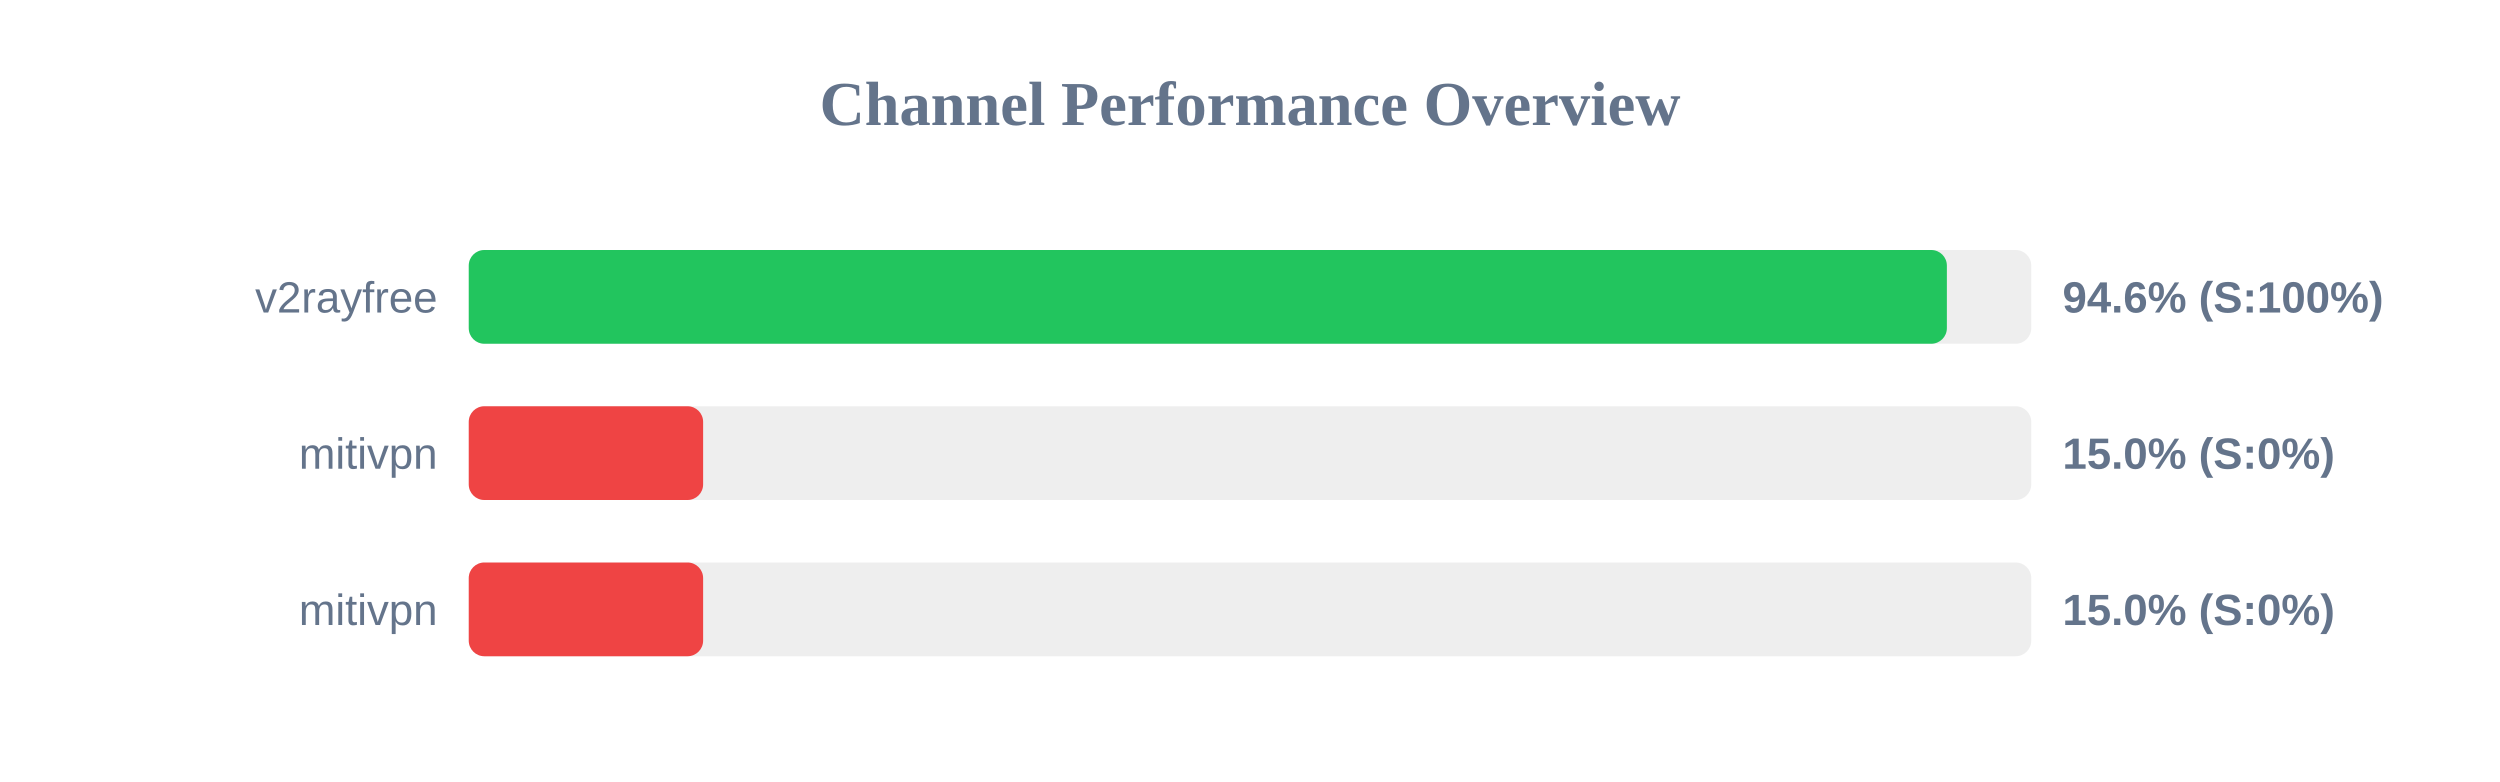
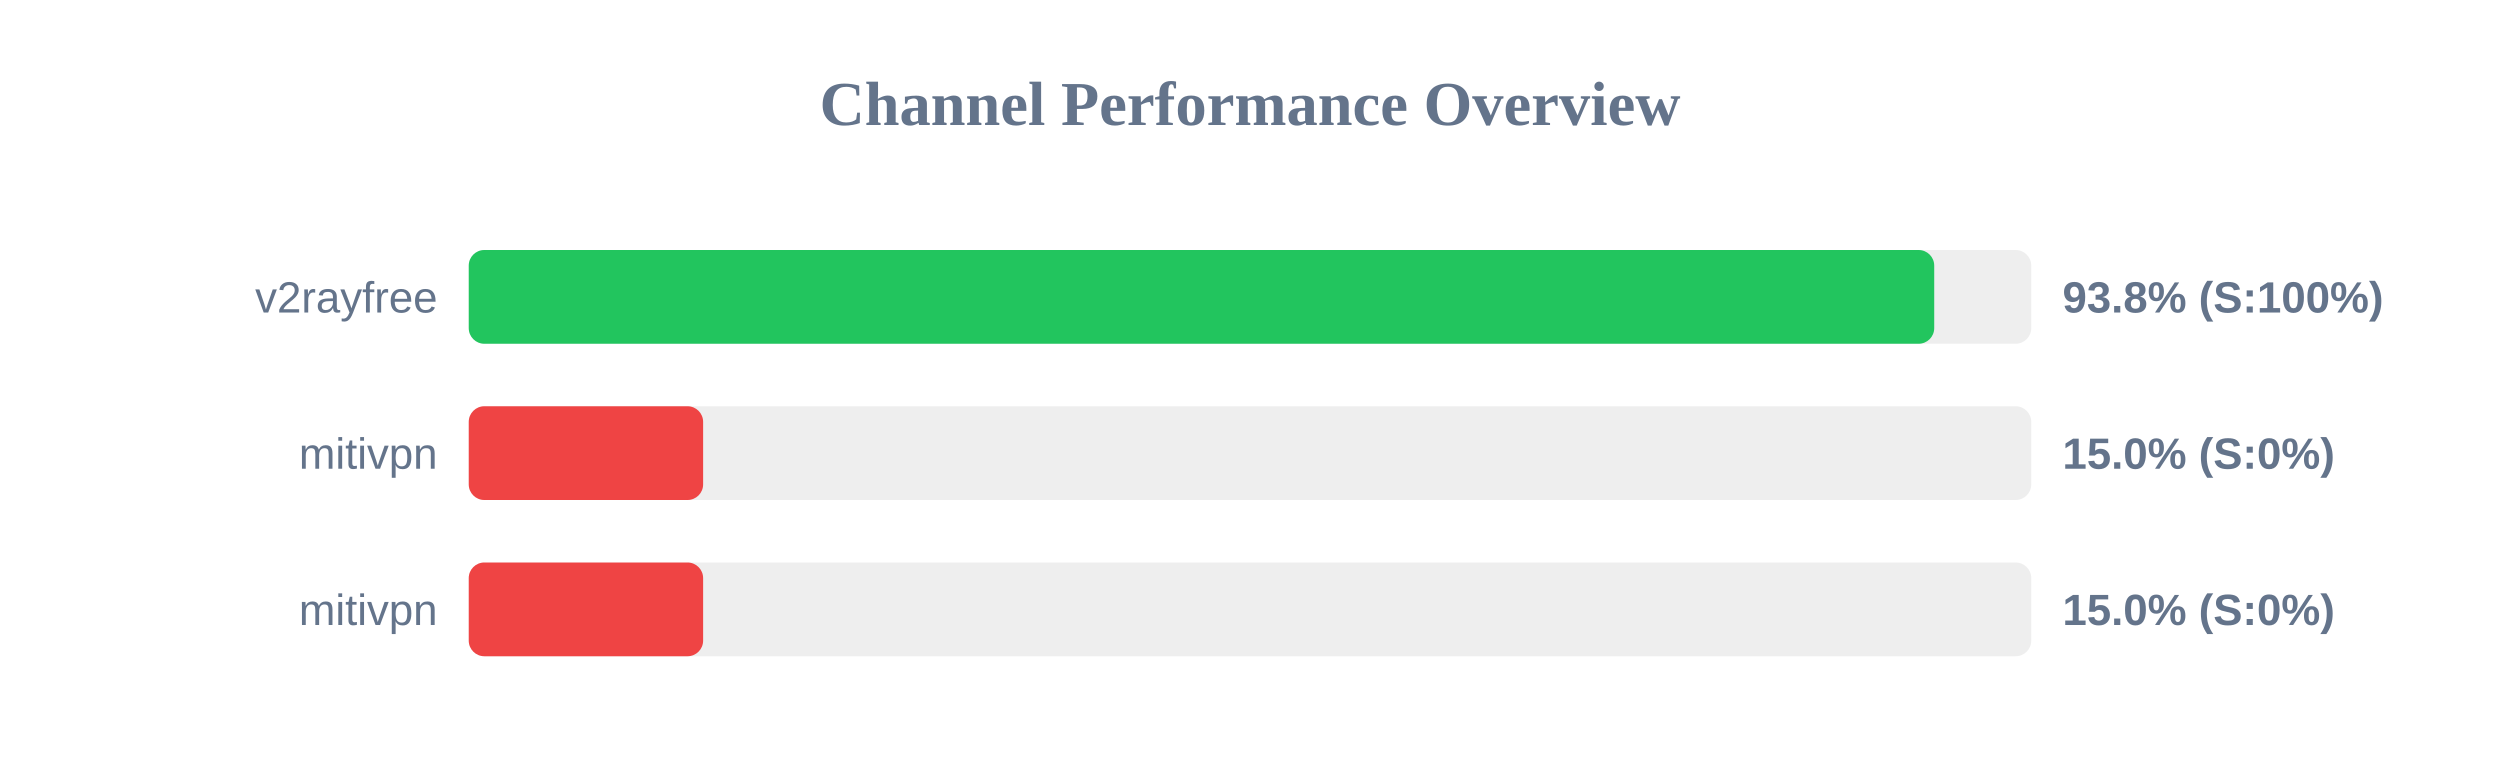
<svg xmlns="http://www.w3.org/2000/svg" width="800" height="250" version="1.1">
  <style>
        .row { font: 14px Arial; fill: #64748b; }
        .score { font: bold 14px Arial; fill: #64748b; }
    </style>
  <text x="400" y="40" text-anchor="middle" font-size="20px" font-weight="bold" fill="#64748b">Channel Performance Overview</text>
  <rect x="150" y="80" width="500" height="30" fill="#eee" rx="5" />
-   <rect x="150" y="80" width="473.0" height="30" fill="#22c55e" rx="5" />
+   <rect x="150" y="80" width="468.95" height="30" fill="#22c55e" rx="5" />
  <text x="140" y="100" text-anchor="end" class="row">v2rayfree</text>
-   <text x="660" y="100" text-anchor="start" class="score">94.6% (S:100%)</text>
+   <text x="660" y="100" text-anchor="start" class="score">93.8% (S:100%)</text>
  <rect x="150" y="130" width="500" height="30" fill="#eee" rx="5" />
  <rect x="150" y="130" width="75.0" height="30" fill="#ef4444" rx="5" />
  <text x="140" y="150" text-anchor="end" class="row">mitivpn</text>
  <text x="660" y="150" text-anchor="start" class="score">15.0% (S:0%)</text>
  <rect x="150" y="180" width="500" height="30" fill="#eee" rx="5" />
  <rect x="150" y="180" width="75.0" height="30" fill="#ef4444" rx="5" />
  <text x="140" y="200" text-anchor="end" class="row">mitivpn</text>
  <text x="660" y="200" text-anchor="start" class="score">15.0% (S:0%)</text>
</svg>
